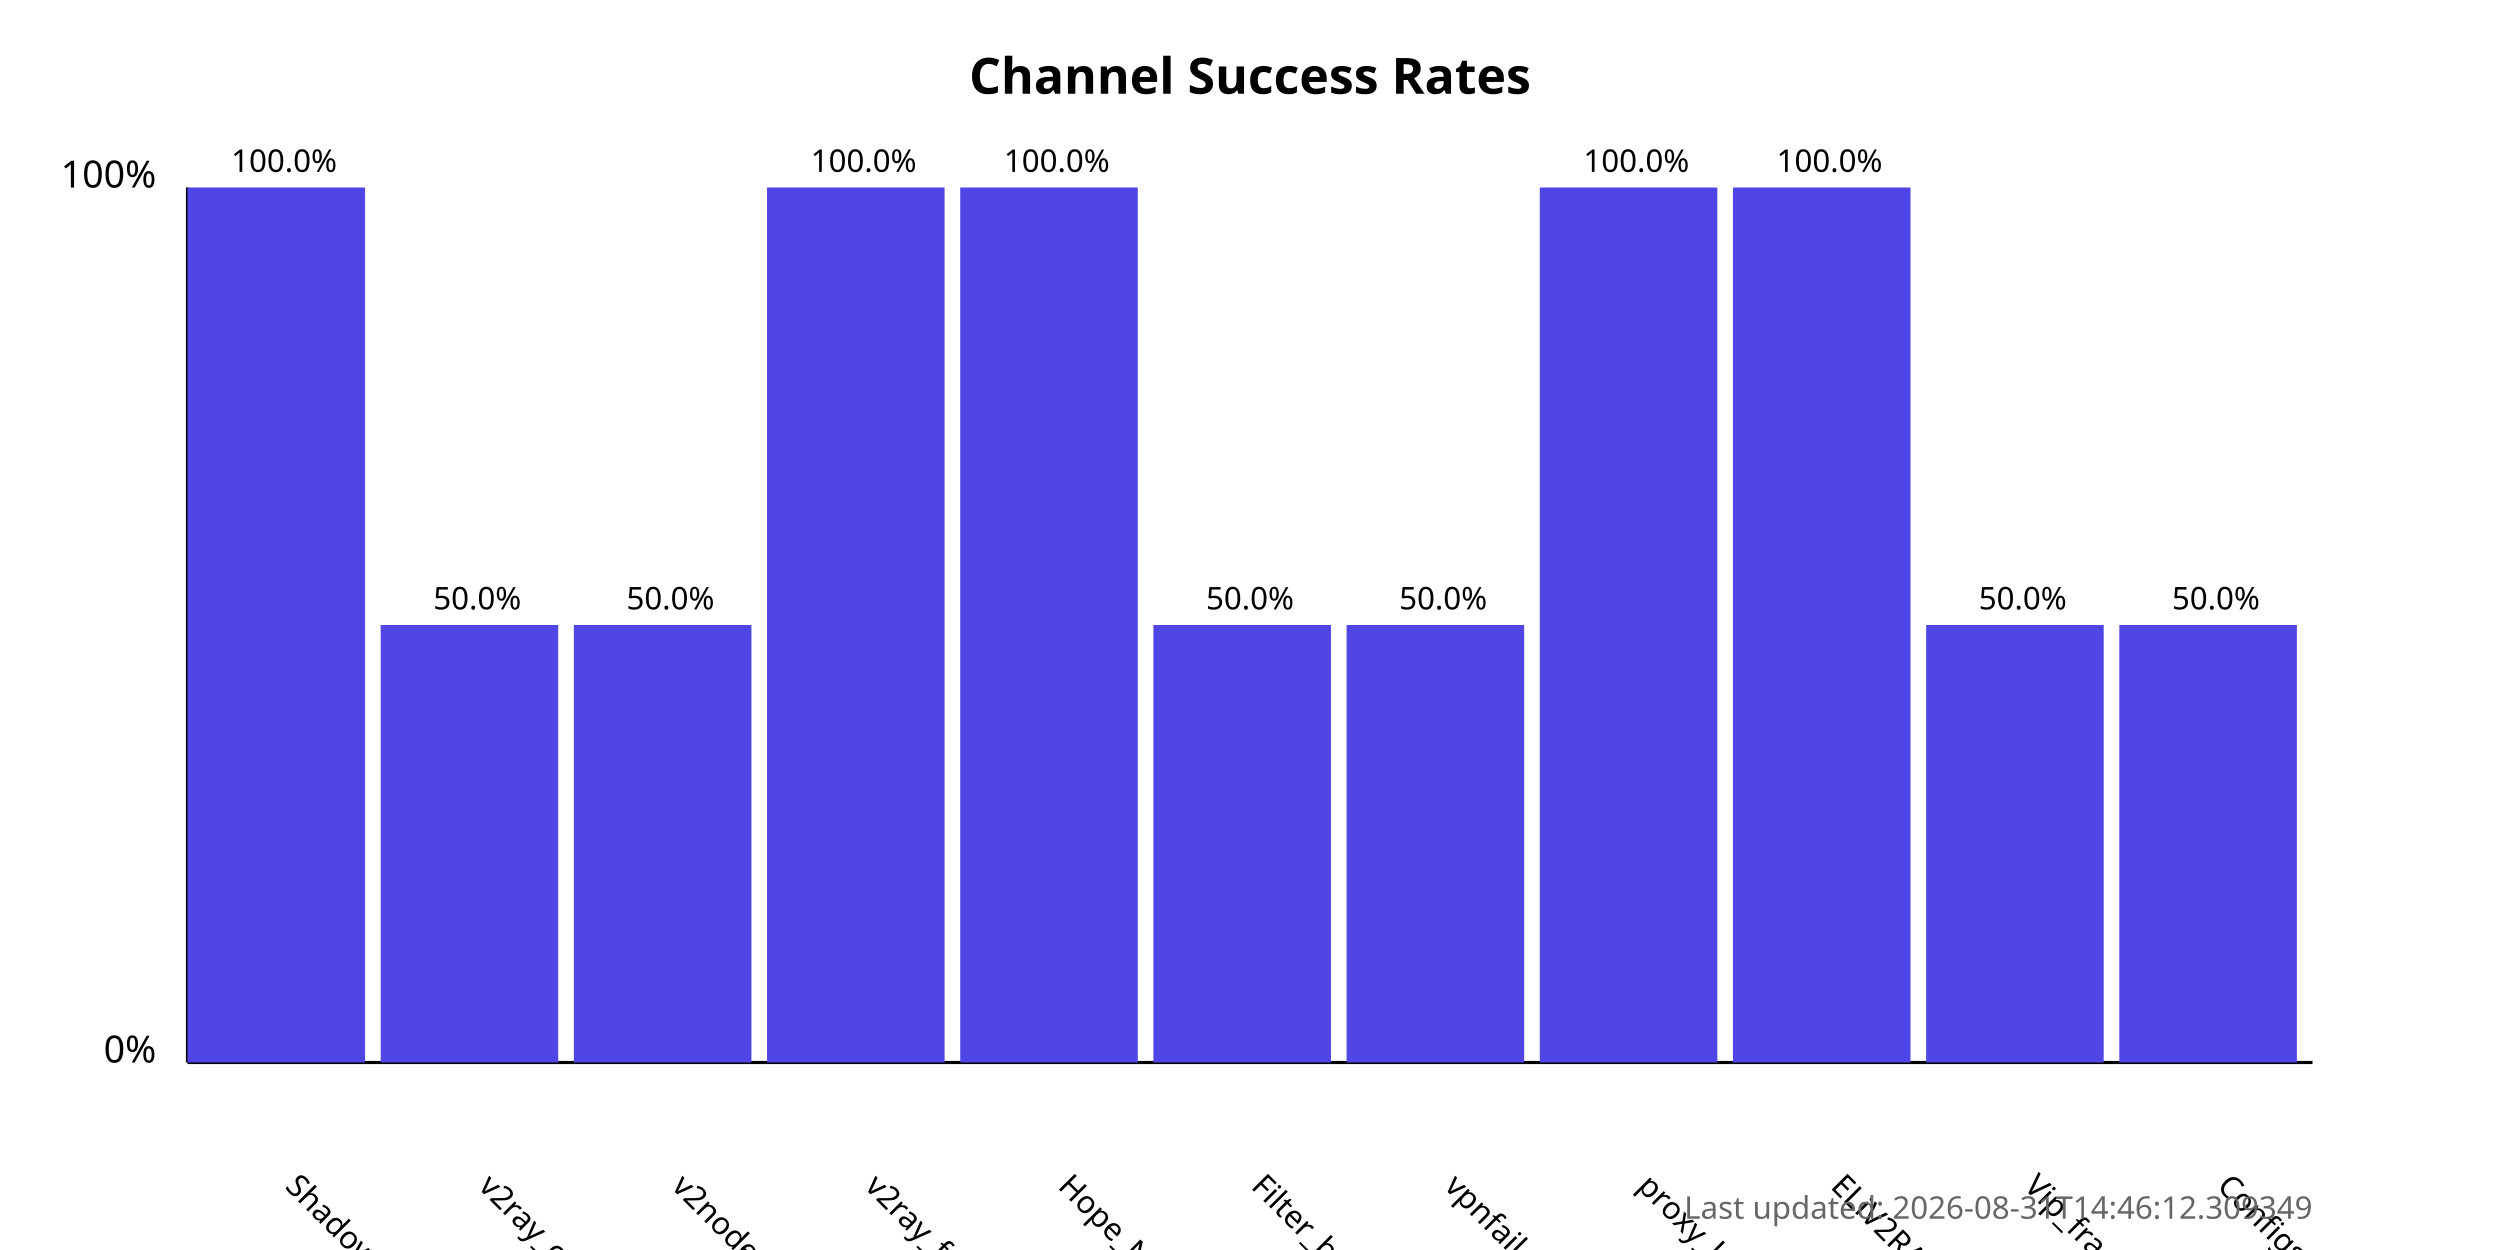
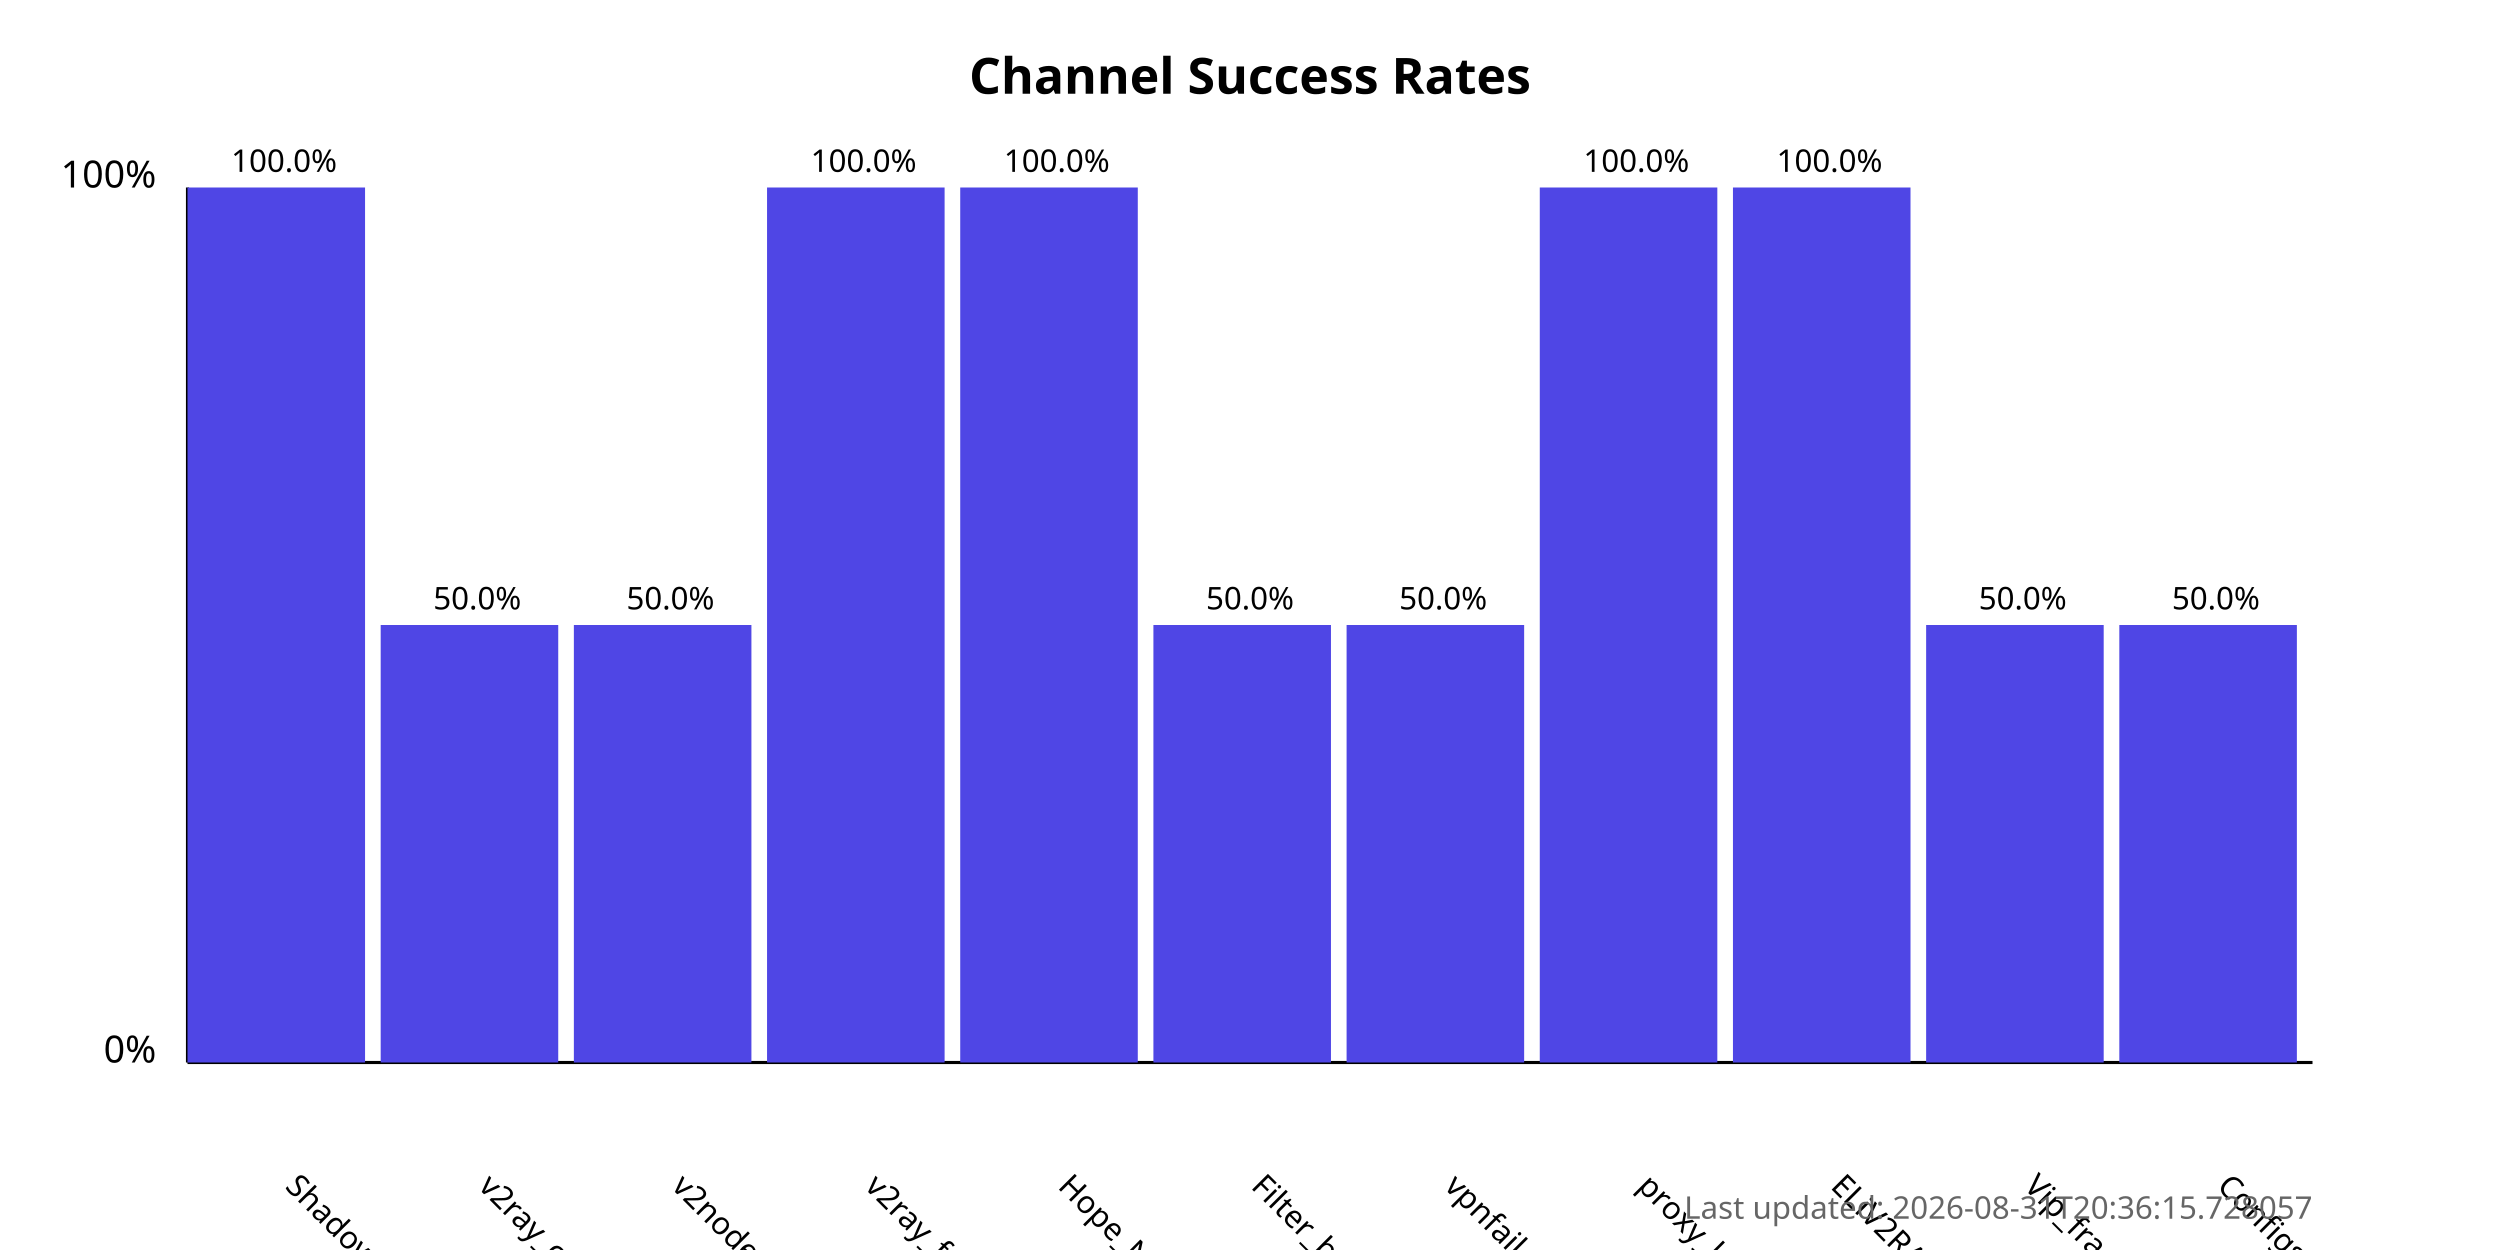
<svg xmlns="http://www.w3.org/2000/svg" width="800" height="400">
  <style>
            .chart-title { font: bold 16px sans-serif; }
            .axis-label { font: 12px sans-serif; }
            .tick-label { font: 10px sans-serif; }
            .bar { fill: #4f46e5; }
            .bar:hover { fill: #6366f1; }
            .timestamp { font: 10px sans-serif; fill: #666; }
        </style>
  <text x="400.0" y="30" text-anchor="middle" class="chart-title">
            Channel Success Rates
        </text>
  <line x1="60" y1="340" x2="60" y2="60" stroke="black" stroke-width="1" />
  <line x1="60" y1="340" x2="740" y2="340" stroke="black" stroke-width="1" />
  <text x="50" y="340" text-anchor="end" class="axis-label">0%</text>
  <text x="50" y="60" text-anchor="end" class="axis-label">100%</text>
  <g>
    <rect x="60" y="60.0" width="56.818" height="280.0" class="bar" />
    <text x="90.909" y="380" transform="rotate(45, 90.90909, 380)" text-anchor="start" class="tick-label">
                ShadowProxy66
            </text>
    <text x="90.909" y="55.0" text-anchor="middle" class="tick-label">
                100.0%
            </text>
  </g>
  <g>
    <rect x="121.818" y="200.0" width="56.818" height="140.0" class="bar" />
    <text x="152.727" y="380" transform="rotate(45, 152.7273, 380)" text-anchor="start" class="tick-label">
                v2ray_configs_pool
            </text>
    <text x="152.727" y="195.0" text-anchor="middle" class="tick-label">
                50.0%
            </text>
  </g>
  <g>
    <rect x="183.636" y="200.0" width="56.818" height="140.0" class="bar" />
    <text x="214.545" y="380" transform="rotate(45, 214.5455, 380)" text-anchor="start" class="tick-label">
                v2nodes
            </text>
    <text x="214.545" y="195.0" text-anchor="middle" class="tick-label">
                50.0%
            </text>
  </g>
  <g>
    <rect x="245.455" y="60.0" width="56.818" height="280.0" class="bar" />
    <text x="276.364" y="380" transform="rotate(45, 276.3636, 380)" text-anchor="start" class="tick-label">
                v2ray_free_conf
            </text>
    <text x="276.364" y="55.0" text-anchor="middle" class="tick-label">
                100.0%
            </text>
  </g>
  <g>
    <rect x="307.273" y="60.0" width="56.818" height="280.0" class="bar" />
    <text x="338.182" y="380" transform="rotate(45, 338.1818, 380)" text-anchor="start" class="tick-label">
                Hope_Net
            </text>
    <text x="338.182" y="55.0" text-anchor="middle" class="tick-label">
                100.0%
            </text>
  </g>
  <g>
    <rect x="369.091" y="200.0" width="56.818" height="140.0" class="bar" />
    <text x="400.0" y="380" transform="rotate(45, 400.0, 380)" text-anchor="start" class="tick-label">
                Filter_breaker
            </text>
    <text x="400.0" y="195.0" text-anchor="middle" class="tick-label">
                50.0%
            </text>
  </g>
  <g>
    <rect x="430.909" y="200.0" width="56.818" height="140.0" class="bar" />
    <text x="461.818" y="380" transform="rotate(45, 461.8182, 380)" text-anchor="start" class="tick-label">
                vpnfail_vless
            </text>
    <text x="461.818" y="195.0" text-anchor="middle" class="tick-label">
                50.0%
            </text>
  </g>
  <g>
    <rect x="492.727" y="60.0" width="56.818" height="280.0" class="bar" />
    <text x="523.636" y="380" transform="rotate(45, 523.6364, 380)" text-anchor="start" class="tick-label">
                proxy_kafee
            </text>
    <text x="523.636" y="55.0" text-anchor="middle" class="tick-label">
                100.0%
            </text>
  </g>
  <g>
    <rect x="554.545" y="60.0" width="56.818" height="280.0" class="bar" />
    <text x="585.455" y="380" transform="rotate(45, 585.4545, 380)" text-anchor="start" class="tick-label">
                ELiV2RAY
            </text>
    <text x="585.455" y="55.0" text-anchor="middle" class="tick-label">
                100.0%
            </text>
  </g>
  <g>
    <rect x="616.364" y="200.0" width="56.818" height="140.0" class="bar" />
    <text x="647.273" y="380" transform="rotate(45, 647.2727, 380)" text-anchor="start" class="tick-label">
                Vip_fragment_v2ray
            </text>
    <text x="647.273" y="195.0" text-anchor="middle" class="tick-label">
                50.0%
            </text>
  </g>
  <g>
    <rect x="678.182" y="200.0" width="56.818" height="140.0" class="bar" />
    <text x="709.091" y="380" transform="rotate(45, 709.0909, 380)" text-anchor="start" class="tick-label">
                ConfigsHubPlus
            </text>
    <text x="709.091" y="195.0" text-anchor="middle" class="tick-label">
                50.0%
            </text>
  </g>
  <text x="740" y="390" text-anchor="end" class="timestamp">
-             Last updated: 2026-08-31T14:46:12.309349
+             Last updated: 2026-08-31T20:36:15.728057
        </text>
</svg>
